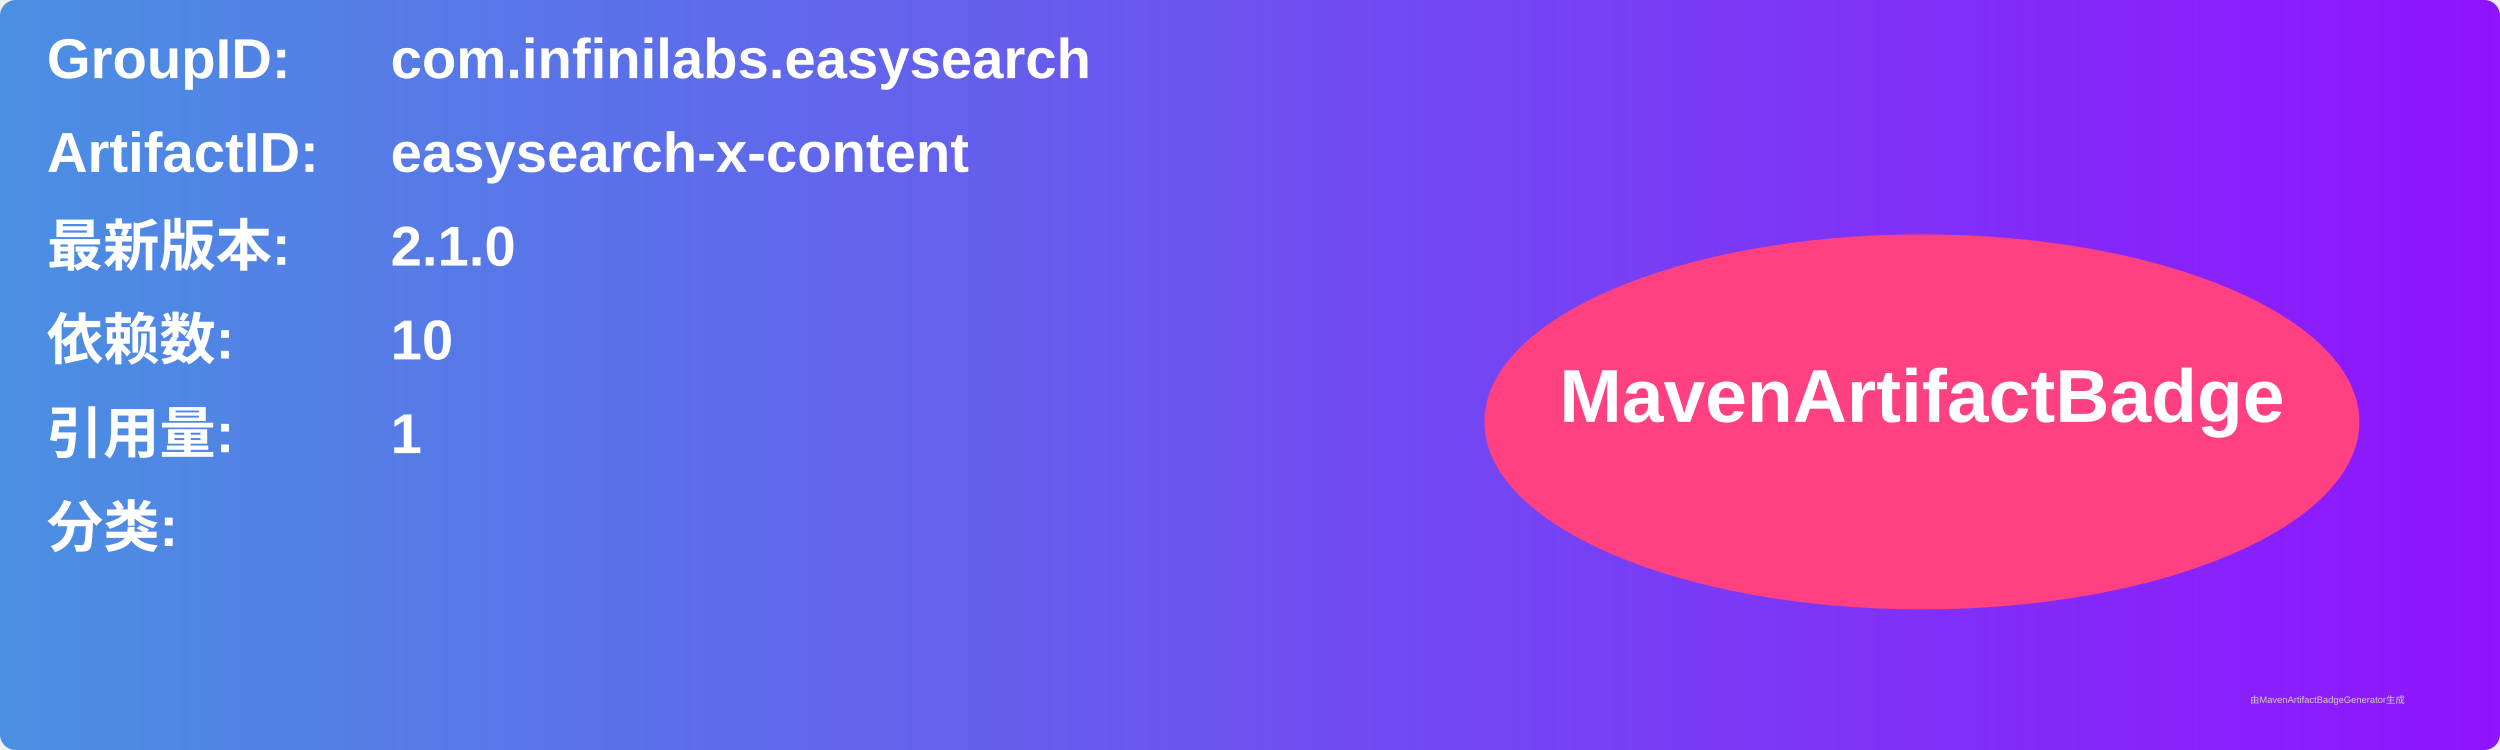
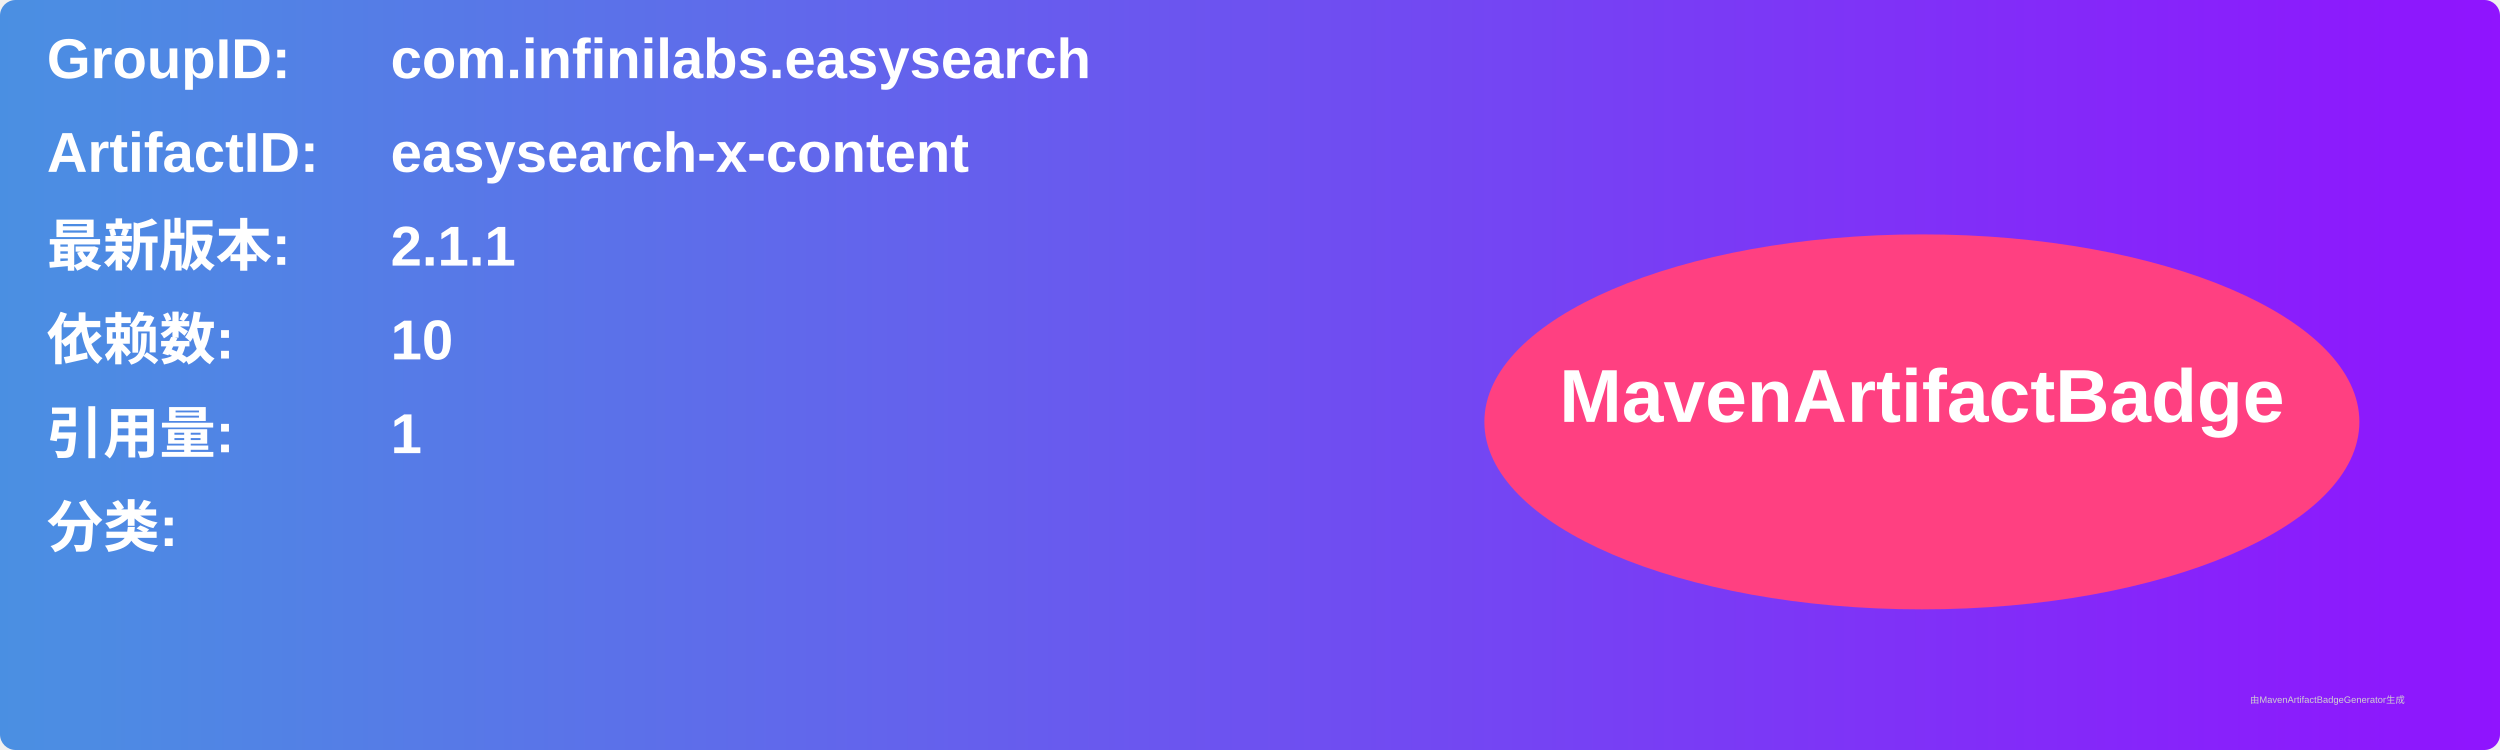
<svg xmlns="http://www.w3.org/2000/svg" width="800" height="240" viewBox="0 0 800 240">
  <linearGradient id="grad" x1="0%" y1="0%" x2="100%" y2="0%">
    <stop offset="0%" stop-color="#4a90e2" />
    <stop offset="100%" stop-color="#9013fe" />
  </linearGradient>
  <rect width="100%" height="100%" rx="5" ry="5" fill="url(#grad)" />
  <g transform="translate(15, 15)">
    <text x="0" y="10" font-family="Arial" font-size="18" fill="white" font-weight="bold" width="260">GroupID:</text>
    <text x="110" y="10" font-family="Arial" font-size="18" fill="white" font-weight="bold" width="460">com.infinilabs.easysearch</text>
    <text x="0" y="40" font-family="Arial" font-size="18" fill="white" font-weight="bold" width="260">ArtifactID:</text>
    <text x="110" y="40" font-family="Arial" font-size="18" fill="white" font-weight="bold" width="460">easysearch-x-content</text>
    <text x="0" y="70" font-family="Arial" font-size="18" fill="white" font-weight="bold">最新版本:</text>
    <text x="110" y="70" font-family="Arial" font-size="18" fill="white" font-weight="bold">
-       <tspan font-weight="bold">2.1.0</tspan>
+       <tspan font-weight="bold">2.1.1</tspan>
    </text>
    <text x="0" y="100" font-family="Arial" font-size="18" fill="white" font-weight="bold">依赖数: </text>
    <text x="110" y="100" font-family="Arial" font-size="18" fill="white">
      <tspan font-weight="bold">10</tspan>
    </text>
    <text x="0" y="130" font-family="Arial" font-size="18" fill="white" font-weight="bold">引用量: </text>
    <text x="110" y="130" font-family="Arial" font-size="18" fill="white">
      <tspan font-weight="bold">1</tspan>
    </text>
    <text x="0" y="160" font-family="Arial" font-size="18" fill="white" font-weight="bold">分类:</text>
    <text x="10" y="190" font-family="Arial" font-size="10" fill="white">
      <tspan font-weight="bold" />
    </text>
    <ellipse cx="600" cy="120" rx="140" ry="60" fill="#ff4081" />
    <text x="600" y="120" text-anchor="middle" font-family="Arial" font-size="24" fill="white" font-weight="bold">MavenArtifactBadge</text>
  </g>
  <text x="720" y="225" font-family="Arial" font-size="3" fill="#d0d0d0">由MavenArtifactBadgeGenerator生成</text>
</svg>
